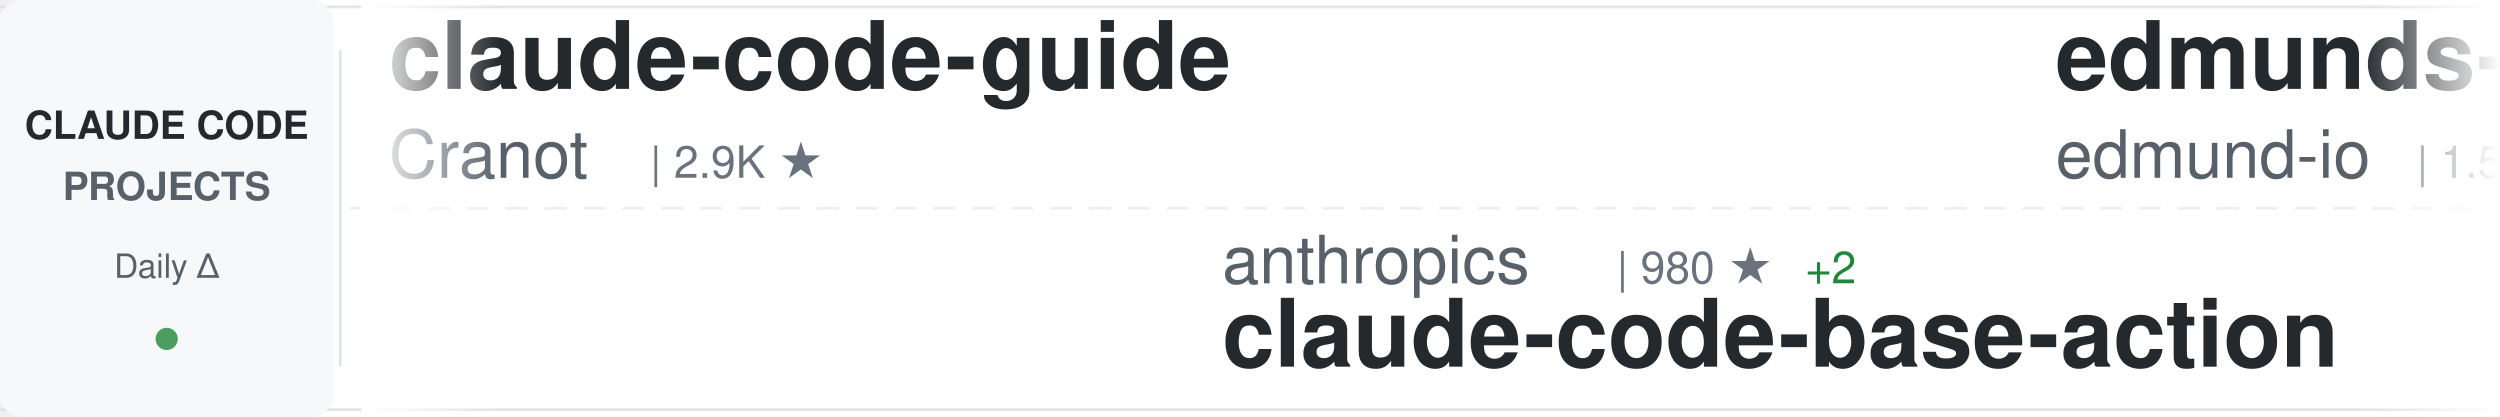
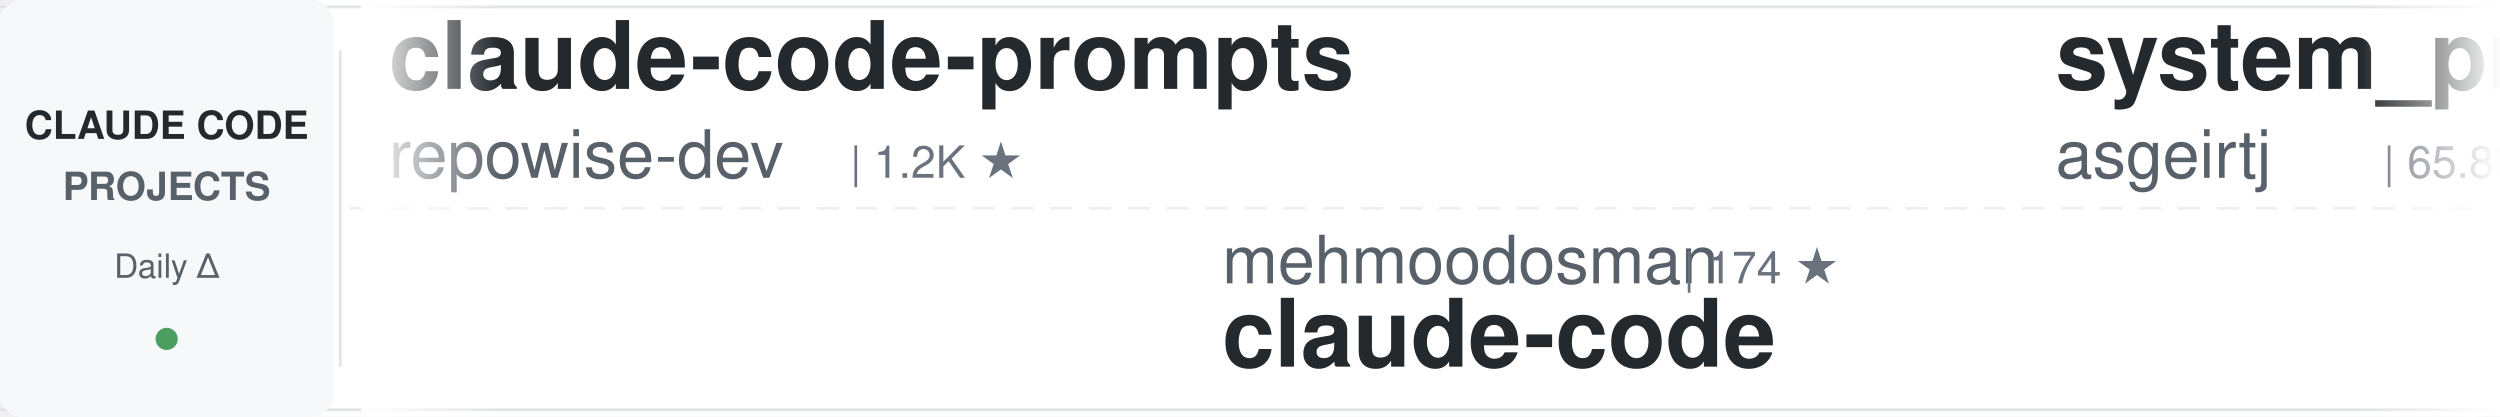
<svg xmlns="http://www.w3.org/2000/svg" width="900" height="150">
  <defs>
    <linearGradient id="awesomeLeftFade" x1="0%" y1="0%" x2="100%" y2="0%">
      <stop offset="0%" style="stop-color:#ffffff;stop-opacity:1" />
      <stop offset="100%" style="stop-color:#ffffff;stop-opacity:0" />
    </linearGradient>
    <linearGradient id="awesomeRightFade" x1="0%" y1="0%" x2="100%" y2="0%">
      <stop offset="0%" style="stop-color:#ffffff;stop-opacity:0" />
      <stop offset="100%" style="stop-color:#ffffff;stop-opacity:1" />
    </linearGradient>
  </defs>
  <rect width="900" height="150" fill="#ffffff" rx="8" />
  <rect x="0" y="2" width="900" height="1" fill="#e1e4e8" />
  <rect x="0" y="147" width="900" height="1" fill="#e1e4e8" />
  <line x1="0" y1="75" x2="900" y2="75" stroke="#e1e4e8" stroke-width="1" stroke-dasharray="8 6" opacity="0.6" />
  <rect x="0" y="0" width="120" height="150" fill="#f6f8fa" rx="8" />
  <text x="60" y="50" font-family="-apple-system, BlinkMacSystemFont, 'Segoe UI', Helvetica, Arial, sans-serif" font-size="14" font-weight="600" fill="#24292e" text-anchor="middle">CLAUDE CODE</text>
  <text x="60" y="72" font-family="-apple-system, BlinkMacSystemFont, 'Segoe UI', Helvetica, Arial, sans-serif" font-size="14" font-weight="600" fill="#586069" text-anchor="middle">PROJECTS</text>
  <text x="60" y="100" font-family="-apple-system, BlinkMacSystemFont, 'Segoe UI', Helvetica, Arial, sans-serif" font-size="12" font-weight="500" fill="#586069" text-anchor="middle">Daily Δ</text>
  <circle cx="60" cy="122" r="4" fill="#22863a" opacity="0.8" />
  <rect x="122" y="18" width="1" height="114" fill="#e1e4e8" />
  <clipPath id="awesomeTickerClip">
    <rect x="130" y="0" width="770" height="150" />
  </clipPath>
  <g clip-path="url(#awesomeTickerClip)">
    <g id="awesomeTickerItems">
      <animateTransform attributeName="transform" attributeType="XML" type="translate" from="0 0" to="-3000 0" dur="54s" repeatCount="indefinite" />
      <g transform="translate(0, 0)">
-         <text x="140" y="32" font-family="-apple-system, BlinkMacSystemFont, 'Segoe UI', Helvetica, Arial, sans-serif" font-size="34" font-weight="600" fill="#24292e">claude-code-guide</text>
-         <text x="140" y="64" font-family="-apple-system, BlinkMacSystemFont, 'Segoe UI', Helvetica, Arial, sans-serif" font-size="24" font-weight="400" fill="#586069">Cranot</text>
-         <text x="234" y="64" font-family="-apple-system, BlinkMacSystemFont, 'Segoe UI', Helvetica, Arial, sans-serif" font-size="16" font-weight="500" fill="#6a737d">| 2.9K ★</text>
+         <text x="140" y="32" font-family="-apple-system, BlinkMacSystemFont, 'Segoe UI', Helvetica, Arial, sans-serif" font-size="34" font-weight="600" fill="#24292e">claude-code-prompts</text>
+         <text x="140" y="64" font-family="-apple-system, BlinkMacSystemFont, 'Segoe UI', Helvetica, Arial, sans-serif" font-size="24" font-weight="400" fill="#586069">repowise-dev</text>
+         <text x="306" y="64" font-family="-apple-system, BlinkMacSystemFont, 'Segoe UI', Helvetica, Arial, sans-serif" font-size="16" font-weight="500" fill="#6a737d">| 1.2K ★</text>
      </g>
      <g transform="translate(300, 0)">
-         <text x="140" y="102" font-family="-apple-system, BlinkMacSystemFont, 'Segoe UI', Helvetica, Arial, sans-serif" font-size="24" font-weight="400" fill="#586069">anthropics</text>
-         <text x="282" y="102" font-family="-apple-system, BlinkMacSystemFont, 'Segoe UI', Helvetica, Arial, sans-serif" font-size="16" font-weight="500" fill="#6a737d">| 980 ★</text>
-         <text x="350" y="102" font-family="-apple-system, BlinkMacSystemFont, 'Segoe UI', Helvetica, Arial, sans-serif" font-size="16" font-weight="500" fill="#22863a"> +2</text>
-         <text x="140" y="132" font-family="-apple-system, BlinkMacSystemFont, 'Segoe UI', Helvetica, Arial, sans-serif" font-size="34" font-weight="600" fill="#24292e">claude-code-base-action</text>
+         <text x="140" y="102" font-family="-apple-system, BlinkMacSystemFont, 'Segoe UI', Helvetica, Arial, sans-serif" font-size="24" font-weight="400" fill="#586069">mehmoodosman</text>
+         <text x="306" y="102" font-family="-apple-system, BlinkMacSystemFont, 'Segoe UI', Helvetica, Arial, sans-serif" font-size="16" font-weight="500" fill="#6a737d">| 174 ★</text>
+         <text x="140" y="132" font-family="-apple-system, BlinkMacSystemFont, 'Segoe UI', Helvetica, Arial, sans-serif" font-size="34" font-weight="600" fill="#24292e">claude-code</text>
      </g>
      <g transform="translate(600, 0)">
-         <text x="140" y="32" font-family="-apple-system, BlinkMacSystemFont, 'Segoe UI', Helvetica, Arial, sans-serif" font-size="34" font-weight="600" fill="#24292e">edmunds-claude-code</text>
-         <text x="140" y="64" font-family="-apple-system, BlinkMacSystemFont, 'Segoe UI', Helvetica, Arial, sans-serif" font-size="24" font-weight="400" fill="#586069">edmund-io</text>
-         <text x="270" y="64" font-family="-apple-system, BlinkMacSystemFont, 'Segoe UI', Helvetica, Arial, sans-serif" font-size="16" font-weight="500" fill="#6a737d">| 1.5K ★</text>
+         <text x="140" y="32" font-family="-apple-system, BlinkMacSystemFont, 'Segoe UI', Helvetica, Arial, sans-serif" font-size="34" font-weight="600" fill="#24292e">system_prompts_leaks</text>
+         <text x="140" y="64" font-family="-apple-system, BlinkMacSystemFont, 'Segoe UI', Helvetica, Arial, sans-serif" font-size="24" font-weight="400" fill="#586069">asgeirtj</text>
+         <text x="258" y="64" font-family="-apple-system, BlinkMacSystemFont, 'Segoe UI', Helvetica, Arial, sans-serif" font-size="16" font-weight="500" fill="#6a737d">| 65.8K ★</text>
+         <text x="344" y="64" font-family="-apple-system, BlinkMacSystemFont, 'Segoe UI', Helvetica, Arial, sans-serif" font-size="16" font-weight="500" fill="#22863a"> +115</text>
      </g>
      <g transform="translate(900, 0)">
-         <text x="140" y="102" font-family="-apple-system, BlinkMacSystemFont, 'Segoe UI', Helvetica, Arial, sans-serif" font-size="24" font-weight="400" fill="#586069">shanraisshan</text>
-         <text x="306" y="102" font-family="-apple-system, BlinkMacSystemFont, 'Segoe UI', Helvetica, Arial, sans-serif" font-size="16" font-weight="500" fill="#6a737d">| 65.9K ★</text>
-         <text x="392" y="102" font-family="-apple-system, BlinkMacSystemFont, 'Segoe UI', Helvetica, Arial, sans-serif" font-size="16" font-weight="500" fill="#22863a"> +12</text>
-         <text x="140" y="132" font-family="-apple-system, BlinkMacSystemFont, 'Segoe UI', Helvetica, Arial, sans-serif" font-size="34" font-weight="600" fill="#24292e">claude-code-best-practic...</text>
+         <text x="140" y="102" font-family="-apple-system, BlinkMacSystemFont, 'Segoe UI', Helvetica, Arial, sans-serif" font-size="24" font-weight="400" fill="#586069">tanbiralam</text>
+         <text x="282" y="102" font-family="-apple-system, BlinkMacSystemFont, 'Segoe UI', Helvetica, Arial, sans-serif" font-size="16" font-weight="500" fill="#6a737d">| 2.3K ★</text>
+         <text x="140" y="132" font-family="-apple-system, BlinkMacSystemFont, 'Segoe UI', Helvetica, Arial, sans-serif" font-size="34" font-weight="600" fill="#24292e">claude-code</text>
      </g>
      <g transform="translate(1200, 0)">
        <text x="140" y="32" font-family="-apple-system, BlinkMacSystemFont, 'Segoe UI', Helvetica, Arial, sans-serif" font-size="34" font-weight="600" fill="#24292e">claude-code</text>
-         <text x="140" y="64" font-family="-apple-system, BlinkMacSystemFont, 'Segoe UI', Helvetica, Arial, sans-serif" font-size="24" font-weight="400" fill="#586069">alex000kim</text>
-         <text x="282" y="64" font-family="-apple-system, BlinkMacSystemFont, 'Segoe UI', Helvetica, Arial, sans-serif" font-size="16" font-weight="500" fill="#6a737d">| 234 ★</text>
+         <text x="140" y="64" font-family="-apple-system, BlinkMacSystemFont, 'Segoe UI', Helvetica, Arial, sans-serif" font-size="24" font-weight="400" fill="#586069">isboyjc</text>
+         <text x="246" y="64" font-family="-apple-system, BlinkMacSystemFont, 'Segoe UI', Helvetica, Arial, sans-serif" font-size="16" font-weight="500" fill="#6a737d">| 162 ★</text>
      </g>
      <g transform="translate(1500, 0)">
-         <text x="140" y="102" font-family="-apple-system, BlinkMacSystemFont, 'Segoe UI', Helvetica, Arial, sans-serif" font-size="24" font-weight="400" fill="#586069">ding113</text>
-         <text x="246" y="102" font-family="-apple-system, BlinkMacSystemFont, 'Segoe UI', Helvetica, Arial, sans-serif" font-size="16" font-weight="500" fill="#6a737d">| 3.4K ★</text>
-         <text x="323" y="102" font-family="-apple-system, BlinkMacSystemFont, 'Segoe UI', Helvetica, Arial, sans-serif" font-size="16" font-weight="500" fill="#22863a"> +1</text>
-         <text x="140" y="132" font-family="-apple-system, BlinkMacSystemFont, 'Segoe UI', Helvetica, Arial, sans-serif" font-size="34" font-weight="600" fill="#24292e">claude-code-hub</text>
+         <text x="140" y="102" font-family="-apple-system, BlinkMacSystemFont, 'Segoe UI', Helvetica, Arial, sans-serif" font-size="24" font-weight="400" fill="#586069">ochamber</text>
+         <text x="258" y="102" font-family="-apple-system, BlinkMacSystemFont, 'Segoe UI', Helvetica, Arial, sans-serif" font-size="16" font-weight="500" fill="#6a737d">| 2 ★</text>
+         <text x="140" y="132" font-family="-apple-system, BlinkMacSystemFont, 'Segoe UI', Helvetica, Arial, sans-serif" font-size="34" font-weight="600" fill="#24292e">claude-code</text>
      </g>
      <g transform="translate(1800, 0)">
-         <text x="140" y="32" font-family="-apple-system, BlinkMacSystemFont, 'Segoe UI', Helvetica, Arial, sans-serif" font-size="34" font-weight="600" fill="#24292e">claude-code-from-scratch</text>
-         <text x="140" y="64" font-family="-apple-system, BlinkMacSystemFont, 'Segoe UI', Helvetica, Arial, sans-serif" font-size="24" font-weight="400" fill="#586069">Windy3f3f3f3f</text>
-         <text x="318" y="64" font-family="-apple-system, BlinkMacSystemFont, 'Segoe UI', Helvetica, Arial, sans-serif" font-size="16" font-weight="500" fill="#6a737d">| 2.7K ★</text>
-         <text x="395" y="64" font-family="-apple-system, BlinkMacSystemFont, 'Segoe UI', Helvetica, Arial, sans-serif" font-size="16" font-weight="500" fill="#22863a"> +1</text>
+         <text x="140" y="32" font-family="-apple-system, BlinkMacSystemFont, 'Segoe UI', Helvetica, Arial, sans-serif" font-size="34" font-weight="600" fill="#24292e">claude-code-sourcemap</text>
+         <text x="140" y="64" font-family="-apple-system, BlinkMacSystemFont, 'Segoe UI', Helvetica, Arial, sans-serif" font-size="24" font-weight="400" fill="#586069">ChinaSiro</text>
+         <text x="270" y="64" font-family="-apple-system, BlinkMacSystemFont, 'Segoe UI', Helvetica, Arial, sans-serif" font-size="16" font-weight="500" fill="#6a737d">| 9.7K ★</text>
      </g>
      <g transform="translate(2100, 0)">
-         <text x="140" y="102" font-family="-apple-system, BlinkMacSystemFont, 'Segoe UI', Helvetica, Arial, sans-serif" font-size="24" font-weight="400" fill="#586069">frankbria</text>
-         <text x="270" y="102" font-family="-apple-system, BlinkMacSystemFont, 'Segoe UI', Helvetica, Arial, sans-serif" font-size="16" font-weight="500" fill="#6a737d">| 9.6K ★</text>
-         <text x="140" y="132" font-family="-apple-system, BlinkMacSystemFont, 'Segoe UI', Helvetica, Arial, sans-serif" font-size="34" font-weight="600" fill="#24292e">ralph-claude-code</text>
+         <text x="140" y="102" font-family="-apple-system, BlinkMacSystemFont, 'Segoe UI', Helvetica, Arial, sans-serif" font-size="24" font-weight="400" fill="#586069">SeemSeam</text>
+         <text x="258" y="102" font-family="-apple-system, BlinkMacSystemFont, 'Segoe UI', Helvetica, Arial, sans-serif" font-size="16" font-weight="500" fill="#6a737d">| 3.5K ★</text>
+         <text x="335" y="102" font-family="-apple-system, BlinkMacSystemFont, 'Segoe UI', Helvetica, Arial, sans-serif" font-size="16" font-weight="500" fill="#22863a"> +1</text>
+         <text x="140" y="132" font-family="-apple-system, BlinkMacSystemFont, 'Segoe UI', Helvetica, Arial, sans-serif" font-size="34" font-weight="600" fill="#24292e">claude_codex_bridge</text>
      </g>
      <g transform="translate(2400, 0)">
        <text x="140" y="32" font-family="-apple-system, BlinkMacSystemFont, 'Segoe UI', Helvetica, Arial, sans-serif" font-size="34" font-weight="600" fill="#24292e">claude-code</text>
-         <text x="140" y="64" font-family="-apple-system, BlinkMacSystemFont, 'Segoe UI', Helvetica, Arial, sans-serif" font-size="24" font-weight="400" fill="#586069">mehmoodosman</text>
-         <text x="306" y="64" font-family="-apple-system, BlinkMacSystemFont, 'Segoe UI', Helvetica, Arial, sans-serif" font-size="16" font-weight="500" fill="#6a737d">| 174 ★</text>
+         <text x="140" y="64" font-family="-apple-system, BlinkMacSystemFont, 'Segoe UI', Helvetica, Arial, sans-serif" font-size="24" font-weight="400" fill="#586069">freestylefly</text>
+         <text x="306" y="64" font-family="-apple-system, BlinkMacSystemFont, 'Segoe UI', Helvetica, Arial, sans-serif" font-size="16" font-weight="500" fill="#6a737d">| 131 ★</text>
      </g>
      <g transform="translate(2700, 0)">
-         <text x="140" y="102" font-family="-apple-system, BlinkMacSystemFont, 'Segoe UI', Helvetica, Arial, sans-serif" font-size="24" font-weight="400" fill="#586069">xu-xiang</text>
-         <text x="258" y="102" font-family="-apple-system, BlinkMacSystemFont, 'Segoe UI', Helvetica, Arial, sans-serif" font-size="16" font-weight="500" fill="#6a737d">| 1.9K ★</text>
-         <text x="335" y="102" font-family="-apple-system, BlinkMacSystemFont, 'Segoe UI', Helvetica, Arial, sans-serif" font-size="16" font-weight="500" fill="#22863a"> +1</text>
-         <text x="140" y="132" font-family="-apple-system, BlinkMacSystemFont, 'Segoe UI', Helvetica, Arial, sans-serif" font-size="34" font-weight="600" fill="#24292e">everything-claude-code-z...</text>
+         <text x="140" y="102" font-family="-apple-system, BlinkMacSystemFont, 'Segoe UI', Helvetica, Arial, sans-serif" font-size="24" font-weight="400" fill="#586069">Onewon</text>
+         <text x="234" y="102" font-family="-apple-system, BlinkMacSystemFont, 'Segoe UI', Helvetica, Arial, sans-serif" font-size="16" font-weight="500" fill="#6a737d">| 181 ★</text>
+         <text x="140" y="132" font-family="-apple-system, BlinkMacSystemFont, 'Segoe UI', Helvetica, Arial, sans-serif" font-size="34" font-weight="600" fill="#24292e">claude-code</text>
      </g>
      <g transform="translate(3000, 0)">
-         <text x="140" y="32" font-family="-apple-system, BlinkMacSystemFont, 'Segoe UI', Helvetica, Arial, sans-serif" font-size="34" font-weight="600" fill="#24292e">claude-code-guide</text>
-         <text x="140" y="64" font-family="-apple-system, BlinkMacSystemFont, 'Segoe UI', Helvetica, Arial, sans-serif" font-size="24" font-weight="400" fill="#586069">Cranot</text>
-         <text x="234" y="64" font-family="-apple-system, BlinkMacSystemFont, 'Segoe UI', Helvetica, Arial, sans-serif" font-size="16" font-weight="500" fill="#6a737d">| 2.9K ★</text>
+         <text x="140" y="32" font-family="-apple-system, BlinkMacSystemFont, 'Segoe UI', Helvetica, Arial, sans-serif" font-size="34" font-weight="600" fill="#24292e">claude-code-prompts</text>
+         <text x="140" y="64" font-family="-apple-system, BlinkMacSystemFont, 'Segoe UI', Helvetica, Arial, sans-serif" font-size="24" font-weight="400" fill="#586069">repowise-dev</text>
+         <text x="306" y="64" font-family="-apple-system, BlinkMacSystemFont, 'Segoe UI', Helvetica, Arial, sans-serif" font-size="16" font-weight="500" fill="#6a737d">| 1.2K ★</text>
      </g>
      <g transform="translate(3300, 0)">
-         <text x="140" y="102" font-family="-apple-system, BlinkMacSystemFont, 'Segoe UI', Helvetica, Arial, sans-serif" font-size="24" font-weight="400" fill="#586069">anthropics</text>
-         <text x="282" y="102" font-family="-apple-system, BlinkMacSystemFont, 'Segoe UI', Helvetica, Arial, sans-serif" font-size="16" font-weight="500" fill="#6a737d">| 980 ★</text>
-         <text x="350" y="102" font-family="-apple-system, BlinkMacSystemFont, 'Segoe UI', Helvetica, Arial, sans-serif" font-size="16" font-weight="500" fill="#22863a"> +2</text>
-         <text x="140" y="132" font-family="-apple-system, BlinkMacSystemFont, 'Segoe UI', Helvetica, Arial, sans-serif" font-size="34" font-weight="600" fill="#24292e">claude-code-base-action</text>
+         <text x="140" y="102" font-family="-apple-system, BlinkMacSystemFont, 'Segoe UI', Helvetica, Arial, sans-serif" font-size="24" font-weight="400" fill="#586069">mehmoodosman</text>
+         <text x="306" y="102" font-family="-apple-system, BlinkMacSystemFont, 'Segoe UI', Helvetica, Arial, sans-serif" font-size="16" font-weight="500" fill="#6a737d">| 174 ★</text>
+         <text x="140" y="132" font-family="-apple-system, BlinkMacSystemFont, 'Segoe UI', Helvetica, Arial, sans-serif" font-size="34" font-weight="600" fill="#24292e">claude-code</text>
      </g>
      <g transform="translate(3600, 0)">
-         <text x="140" y="32" font-family="-apple-system, BlinkMacSystemFont, 'Segoe UI', Helvetica, Arial, sans-serif" font-size="34" font-weight="600" fill="#24292e">edmunds-claude-code</text>
-         <text x="140" y="64" font-family="-apple-system, BlinkMacSystemFont, 'Segoe UI', Helvetica, Arial, sans-serif" font-size="24" font-weight="400" fill="#586069">edmund-io</text>
-         <text x="270" y="64" font-family="-apple-system, BlinkMacSystemFont, 'Segoe UI', Helvetica, Arial, sans-serif" font-size="16" font-weight="500" fill="#6a737d">| 1.5K ★</text>
+         <text x="140" y="32" font-family="-apple-system, BlinkMacSystemFont, 'Segoe UI', Helvetica, Arial, sans-serif" font-size="34" font-weight="600" fill="#24292e">system_prompts_leaks</text>
+         <text x="140" y="64" font-family="-apple-system, BlinkMacSystemFont, 'Segoe UI', Helvetica, Arial, sans-serif" font-size="24" font-weight="400" fill="#586069">asgeirtj</text>
+         <text x="258" y="64" font-family="-apple-system, BlinkMacSystemFont, 'Segoe UI', Helvetica, Arial, sans-serif" font-size="16" font-weight="500" fill="#6a737d">| 65.8K ★</text>
+         <text x="344" y="64" font-family="-apple-system, BlinkMacSystemFont, 'Segoe UI', Helvetica, Arial, sans-serif" font-size="16" font-weight="500" fill="#22863a"> +115</text>
      </g>
      <g transform="translate(3900, 0)">
-         <text x="140" y="102" font-family="-apple-system, BlinkMacSystemFont, 'Segoe UI', Helvetica, Arial, sans-serif" font-size="24" font-weight="400" fill="#586069">shanraisshan</text>
-         <text x="306" y="102" font-family="-apple-system, BlinkMacSystemFont, 'Segoe UI', Helvetica, Arial, sans-serif" font-size="16" font-weight="500" fill="#6a737d">| 65.9K ★</text>
-         <text x="392" y="102" font-family="-apple-system, BlinkMacSystemFont, 'Segoe UI', Helvetica, Arial, sans-serif" font-size="16" font-weight="500" fill="#22863a"> +12</text>
-         <text x="140" y="132" font-family="-apple-system, BlinkMacSystemFont, 'Segoe UI', Helvetica, Arial, sans-serif" font-size="34" font-weight="600" fill="#24292e">claude-code-best-practic...</text>
+         <text x="140" y="102" font-family="-apple-system, BlinkMacSystemFont, 'Segoe UI', Helvetica, Arial, sans-serif" font-size="24" font-weight="400" fill="#586069">tanbiralam</text>
+         <text x="282" y="102" font-family="-apple-system, BlinkMacSystemFont, 'Segoe UI', Helvetica, Arial, sans-serif" font-size="16" font-weight="500" fill="#6a737d">| 2.3K ★</text>
+         <text x="140" y="132" font-family="-apple-system, BlinkMacSystemFont, 'Segoe UI', Helvetica, Arial, sans-serif" font-size="34" font-weight="600" fill="#24292e">claude-code</text>
      </g>
    </g>
  </g>
  <rect x="130" y="0" width="50" height="150" fill="url(#awesomeLeftFade)" />
  <rect x="850" y="0" width="50" height="150" fill="url(#awesomeRightFade)" />
</svg>
